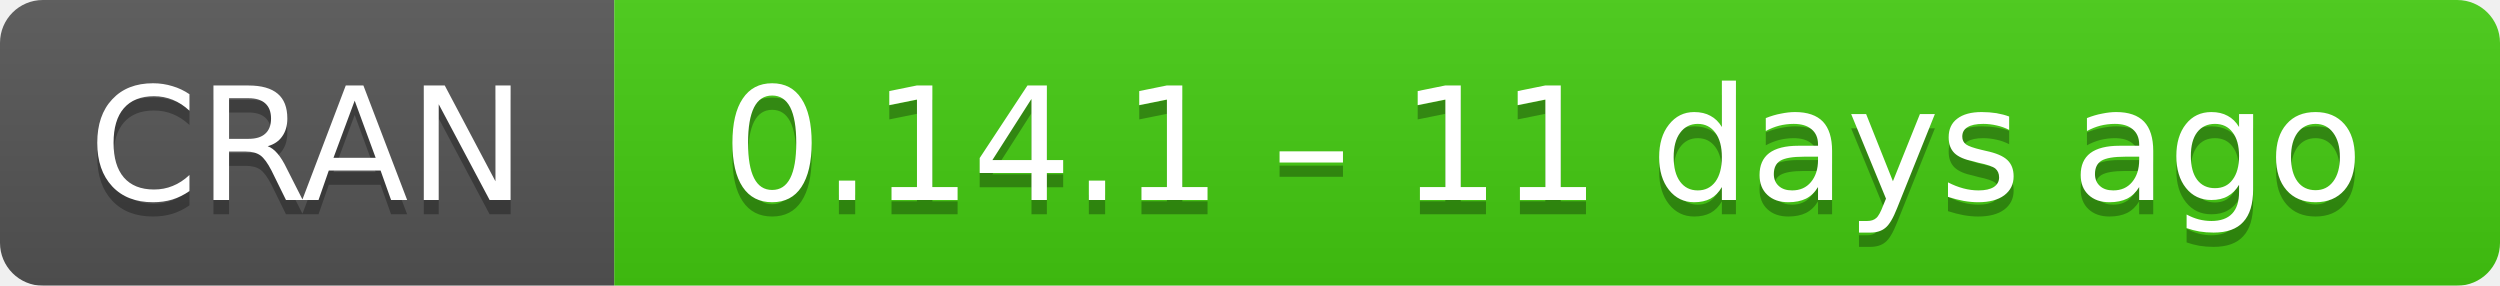
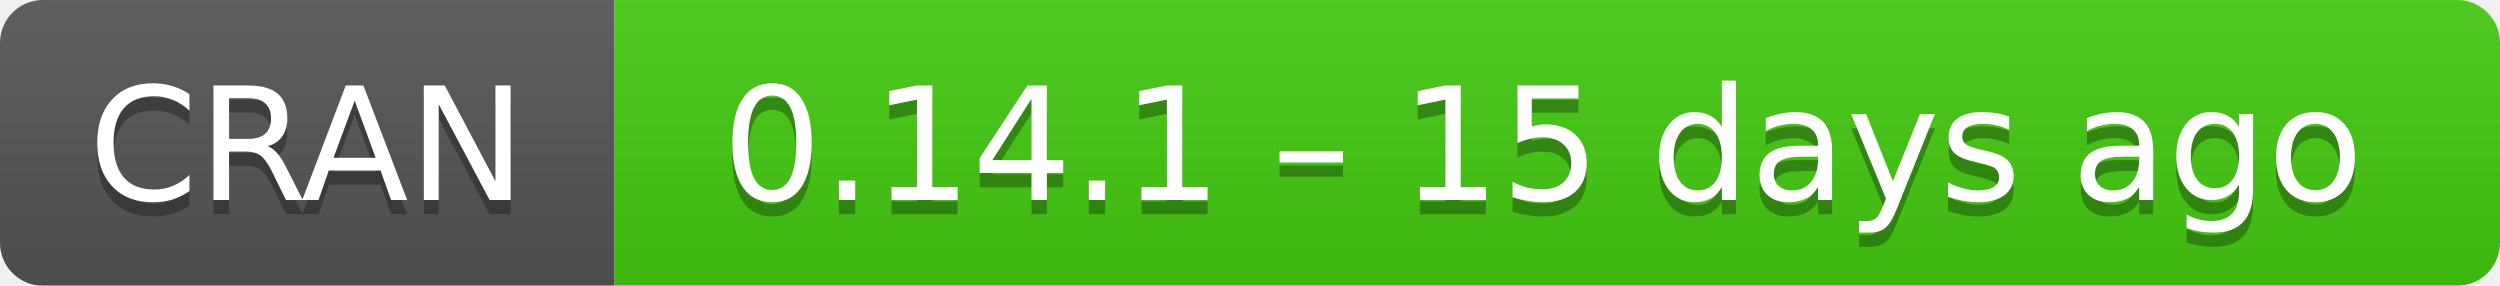
- <svg xmlns="http://www.w3.org/2000/svg" width="175" height="20" aria-label="CRAN 0.14.1 – 11 days ago">
+ <svg xmlns="http://www.w3.org/2000/svg" width="175" height="20" aria-label="CRAN 0.14.1 – 15 days ago">
  <linearGradient id="b" x2="0" y2="100%">
    <stop offset="0" stop-color="#bbb" stop-opacity=".1" />
    <stop offset="1" stop-opacity=".1" />
  </linearGradient>
  <mask id="a">
    <rect width="175" height="20" rx="3" fill="#fff" />
  </mask>
  <g mask="url(#a)">
    <path fill="#555" d="M0 0h43v20H0z" />
    <path fill="#4c1" d="M43 0h153v20H43z" />
    <path fill="url(#b)" d="M0 0h175v20H0z" />
  </g>
  <g fill="#fff" text-anchor="middle" font-family="DejaVu Sans,Verdana,Geneva,sans-serif" font-size="11">
    <text x="21.5" y="15" fill="#010101" fill-opacity=".3">
      CRAN
    </text>
    <text x="21.5" y="14">
      CRAN
    </text>
    <text x="108" y="15" fill="#010101" fill-opacity=".3">
-       0.14.1 – 11 days ago
+       0.14.1 – 15 days ago
    </text>
    <text x="108" y="14">
-       0.14.1 – 11 days ago
+       0.14.1 – 15 days ago
    </text>
  </g>
</svg>
